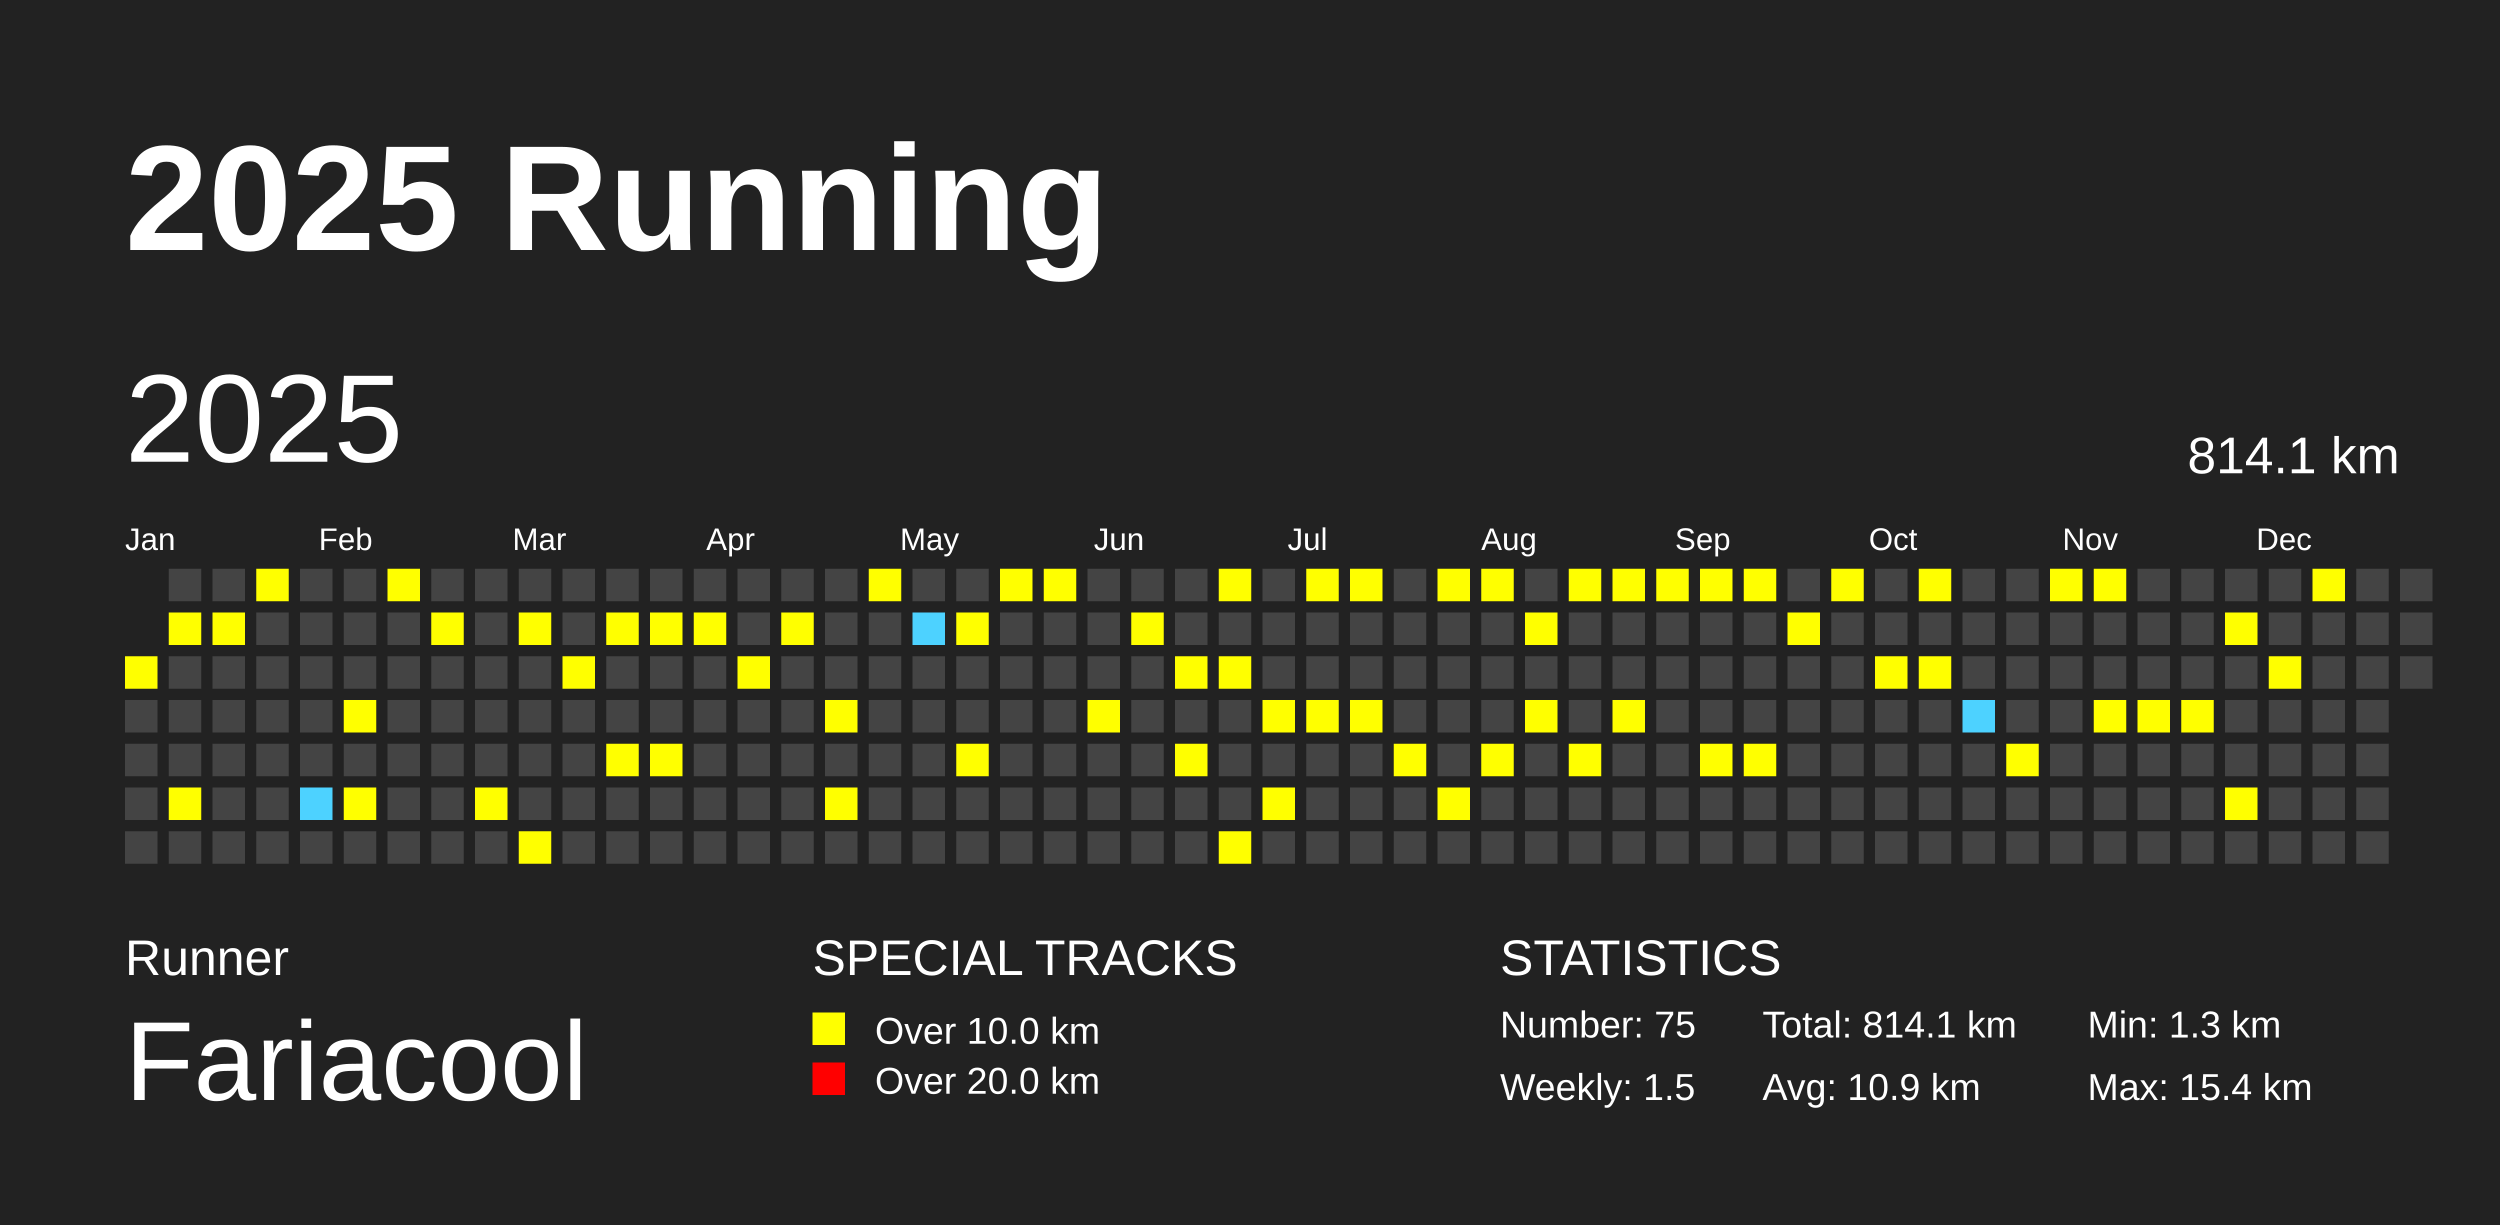
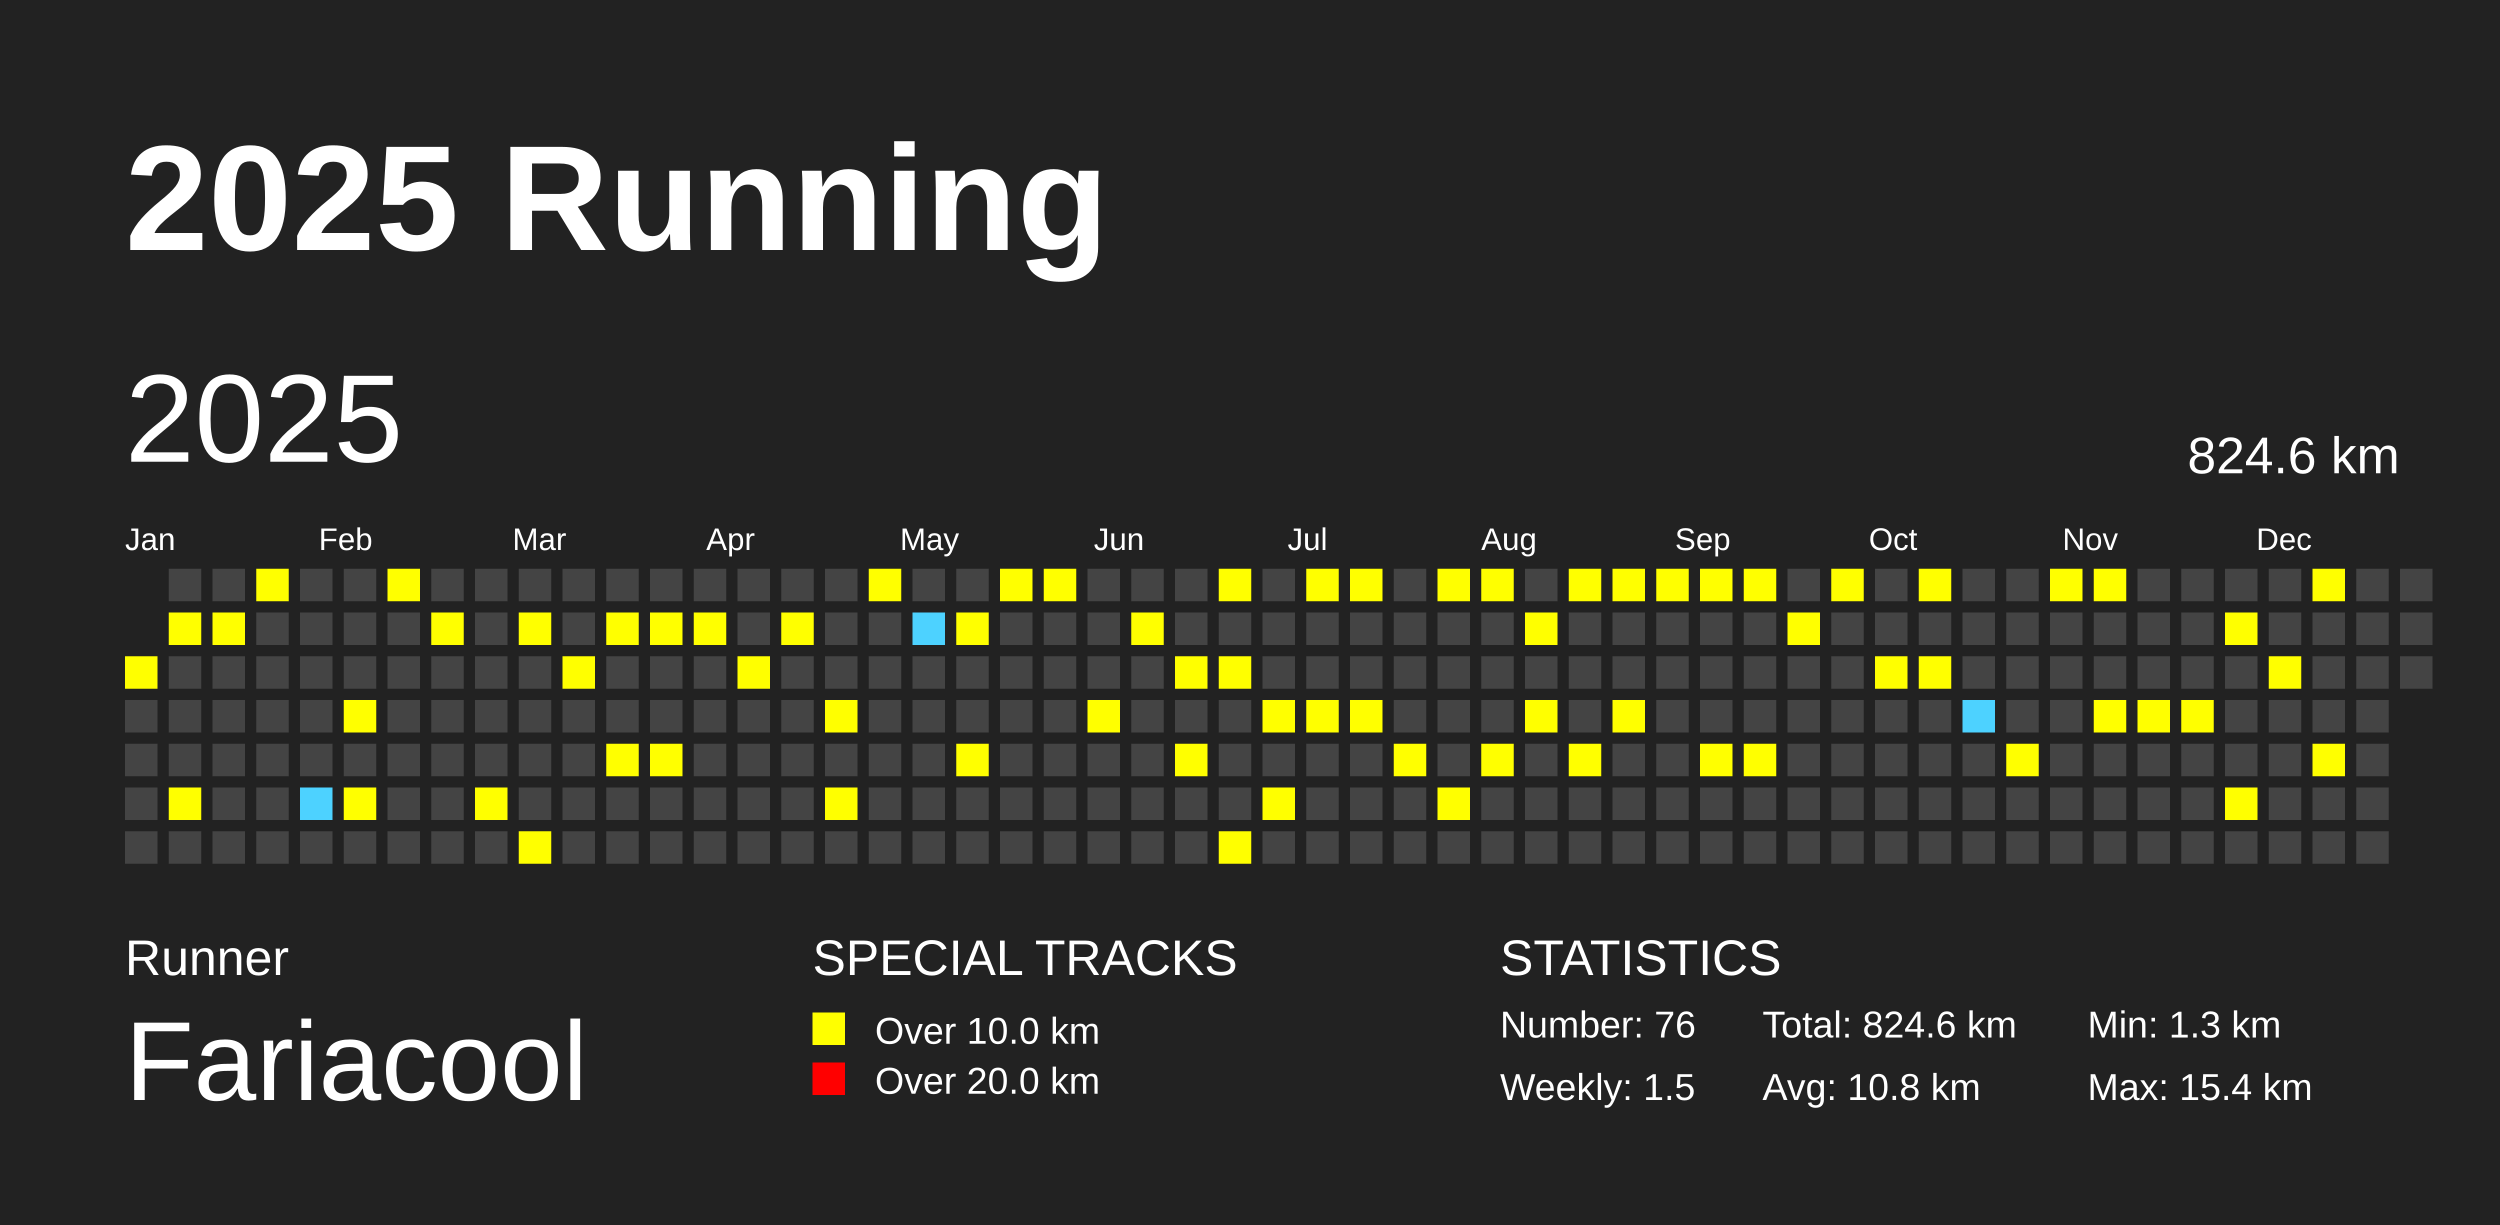
<svg xmlns="http://www.w3.org/2000/svg" baseProfile="full" height="98mm" version="1.1" viewBox="0,0,200,98" width="200mm">
  <defs />
  <rect fill="#222222" height="98" width="200" x="0" y="0" />
  <text fill="#FFFFFF" style="font-size:12px; font-family:Arial; font-weight:bold;" x="10" y="20">2025 Running</text>
  <text fill="#FFFFFF" style="font-size:4px; font-family:Arial" x="10" y="78">Runner</text>
  <text fill="#FFFFFF" style="font-size:9px; font-family:Arial" x="10" y="88">Fariacool</text>
  <text fill="#FFFFFF" style="font-size:4px; font-family:Arial" x="65" y="78">SPECIAL TRACKS</text>
  <rect fill="yellow" height="2.6" width="2.6" x="65" y="81" />
  <text fill="#FFFFFF" style="font-size:3px; font-family:Arial" x="70" y="83.5">Over 10.0 km</text>
  <rect fill="red" height="2.6" width="2.6" x="65" y="85" />
  <text fill="#FFFFFF" style="font-size:3px; font-family:Arial" x="70" y="87.5">Over 20.0 km</text>
  <text fill="#FFFFFF" style="font-size:4px; font-family:Arial" x="120" y="78">STATISTICS</text>
-   <text fill="#FFFFFF" style="font-size:3px; font-family:Arial" x="120" y="83">Number: 75</text>
+   <text fill="#FFFFFF" style="font-size:3px; font-family:Arial" x="120" y="83">Number: 76</text>
  <text fill="#FFFFFF" style="font-size:3px; font-family:Arial" x="120" y="88">Weekly: 1.5</text>
-   <text fill="#FFFFFF" style="font-size:3px; font-family:Arial" x="141" y="83">Total: 814.1 km</text>
-   <text fill="#FFFFFF" style="font-size:3px; font-family:Arial" x="141" y="88">Avg: 10.9 km</text>
+   <text fill="#FFFFFF" style="font-size:3px; font-family:Arial" x="141" y="83">Total: 824.6 km</text>
+   <text fill="#FFFFFF" style="font-size:3px; font-family:Arial" x="141" y="88">Avg: 10.8 km</text>
  <text fill="#FFFFFF" style="font-size:3px; font-family:Arial" x="167" y="83">Min: 1.3 km</text>
  <text fill="#FFFFFF" style="font-size:3px; font-family:Arial" x="167" y="88">Max: 15.4 km</text>
  <text dominant-baseline="hanging" fill="#FFFFFF" style="font-size:10.0px; font-family:Arial;" x="10" y="30">2025</text>
-   <text dominant-baseline="hanging" fill="#FFFFFF" style="font-size:4.125px; font-family:Arial;" x="175" y="35">814.1 km</text>
+   <text dominant-baseline="hanging" fill="#FFFFFF" style="font-size:4.125px; font-family:Arial;" x="175" y="35">824.6 km</text>
  <text fill="#FFFFFF" style="font-size:2.5px; font-family:Arial" x="10.0" y="44">Jan</text>
  <text fill="#FFFFFF" style="font-size:2.5px; font-family:Arial" x="25.5" y="44">Feb</text>
  <text fill="#FFFFFF" style="font-size:2.5px; font-family:Arial" x="41.0" y="44">Mar</text>
  <text fill="#FFFFFF" style="font-size:2.5px; font-family:Arial" x="56.5" y="44">Apr</text>
  <text fill="#FFFFFF" style="font-size:2.5px; font-family:Arial" x="72.0" y="44">May</text>
  <text fill="#FFFFFF" style="font-size:2.5px; font-family:Arial" x="87.5" y="44">Jun</text>
  <text fill="#FFFFFF" style="font-size:2.5px; font-family:Arial" x="103.0" y="44">Jul</text>
  <text fill="#FFFFFF" style="font-size:2.5px; font-family:Arial" x="118.5" y="44">Aug</text>
  <text fill="#FFFFFF" style="font-size:2.5px; font-family:Arial" x="134.0" y="44">Sep</text>
  <text fill="#FFFFFF" style="font-size:2.5px; font-family:Arial" x="149.5" y="44">Oct</text>
  <text fill="#FFFFFF" style="font-size:2.5px; font-family:Arial" x="165.0" y="44">Nov</text>
  <text fill="#FFFFFF" style="font-size:2.5px; font-family:Arial" x="180.5" y="44">Dec</text>
  <rect fill="yellow" height="2.6" width="2.6" x="10.0" y="52.5" />
  <rect fill="#444444" height="2.6" width="2.6" x="10.0" y="56.0" />
  <rect fill="#444444" height="2.6" width="2.6" x="10.0" y="59.5" />
  <rect fill="#444444" height="2.6" width="2.6" x="10.0" y="63.0" />
  <rect fill="#444444" height="2.6" width="2.6" x="10.0" y="66.5" />
  <rect fill="#444444" height="2.6" width="2.6" x="13.5" y="45.5" />
  <rect fill="yellow" height="2.6" width="2.6" x="13.5" y="49.0" />
  <rect fill="#444444" height="2.6" width="2.6" x="13.5" y="52.5" />
  <rect fill="#444444" height="2.6" width="2.6" x="13.5" y="56.0" />
  <rect fill="#444444" height="2.6" width="2.6" x="13.5" y="59.5" />
  <rect fill="yellow" height="2.6" width="2.6" x="13.5" y="63.0" />
  <rect fill="#444444" height="2.6" width="2.6" x="13.5" y="66.5" />
  <rect fill="#444444" height="2.6" width="2.6" x="17.0" y="45.5" />
  <rect fill="yellow" height="2.6" width="2.6" x="17.0" y="49.0" />
  <rect fill="#444444" height="2.6" width="2.6" x="17.0" y="52.5" />
  <rect fill="#444444" height="2.6" width="2.6" x="17.0" y="56.0" />
  <rect fill="#444444" height="2.6" width="2.6" x="17.0" y="59.5" />
  <rect fill="#444444" height="2.6" width="2.6" x="17.0" y="63.0" />
  <rect fill="#444444" height="2.6" width="2.6" x="17.0" y="66.5" />
  <rect fill="yellow" height="2.6" width="2.6" x="20.5" y="45.5" />
  <rect fill="#444444" height="2.6" width="2.6" x="20.5" y="49.0" />
  <rect fill="#444444" height="2.6" width="2.6" x="20.5" y="52.5" />
  <rect fill="#444444" height="2.6" width="2.6" x="20.5" y="56.0" />
  <rect fill="#444444" height="2.6" width="2.6" x="20.5" y="59.5" />
  <rect fill="#444444" height="2.6" width="2.6" x="20.5" y="63.0" />
  <rect fill="#444444" height="2.6" width="2.6" x="20.5" y="66.5" />
  <rect fill="#444444" height="2.6" width="2.6" x="24.0" y="45.5" />
  <rect fill="#444444" height="2.6" width="2.6" x="24.0" y="49.0" />
  <rect fill="#444444" height="2.6" width="2.6" x="24.0" y="52.5" />
  <rect fill="#444444" height="2.6" width="2.6" x="24.0" y="56.0" />
  <rect fill="#444444" height="2.6" width="2.6" x="24.0" y="59.5" />
  <rect fill="#4DD2FF" height="2.6" width="2.6" x="24.0" y="63.0" />
  <rect fill="#444444" height="2.6" width="2.6" x="24.0" y="66.5" />
  <rect fill="#444444" height="2.6" width="2.6" x="27.5" y="45.5" />
  <rect fill="#444444" height="2.6" width="2.6" x="27.5" y="49.0" />
  <rect fill="#444444" height="2.6" width="2.6" x="27.5" y="52.5" />
  <rect fill="yellow" height="2.6" width="2.6" x="27.5" y="56.0" />
  <rect fill="#444444" height="2.6" width="2.6" x="27.5" y="59.5" />
  <rect fill="yellow" height="2.6" width="2.6" x="27.5" y="63.0" />
  <rect fill="#444444" height="2.6" width="2.6" x="27.5" y="66.5" />
  <rect fill="yellow" height="2.6" width="2.6" x="31.0" y="45.5" />
  <rect fill="#444444" height="2.6" width="2.6" x="31.0" y="49.0" />
  <rect fill="#444444" height="2.6" width="2.6" x="31.0" y="52.5" />
  <rect fill="#444444" height="2.6" width="2.6" x="31.0" y="56.0" />
  <rect fill="#444444" height="2.6" width="2.6" x="31.0" y="59.5" />
  <rect fill="#444444" height="2.6" width="2.6" x="31.0" y="63.0" />
  <rect fill="#444444" height="2.6" width="2.6" x="31.0" y="66.5" />
  <rect fill="#444444" height="2.6" width="2.6" x="34.5" y="45.5" />
  <rect fill="yellow" height="2.6" width="2.6" x="34.5" y="49.0" />
  <rect fill="#444444" height="2.6" width="2.6" x="34.5" y="52.5" />
  <rect fill="#444444" height="2.6" width="2.6" x="34.5" y="56.0" />
  <rect fill="#444444" height="2.6" width="2.6" x="34.5" y="59.5" />
  <rect fill="#444444" height="2.6" width="2.6" x="34.5" y="63.0" />
  <rect fill="#444444" height="2.6" width="2.6" x="34.5" y="66.5" />
  <rect fill="#444444" height="2.6" width="2.6" x="38.0" y="45.5" />
  <rect fill="#444444" height="2.6" width="2.6" x="38.0" y="49.0" />
  <rect fill="#444444" height="2.6" width="2.6" x="38.0" y="52.5" />
  <rect fill="#444444" height="2.6" width="2.6" x="38.0" y="56.0" />
  <rect fill="#444444" height="2.6" width="2.6" x="38.0" y="59.5" />
  <rect fill="yellow" height="2.6" width="2.6" x="38.0" y="63.0" />
  <rect fill="#444444" height="2.6" width="2.6" x="38.0" y="66.5" />
  <rect fill="#444444" height="2.6" width="2.6" x="41.5" y="45.5" />
  <rect fill="yellow" height="2.6" width="2.6" x="41.5" y="49.0" />
  <rect fill="#444444" height="2.6" width="2.6" x="41.5" y="52.5" />
  <rect fill="#444444" height="2.6" width="2.6" x="41.5" y="56.0" />
  <rect fill="#444444" height="2.6" width="2.6" x="41.5" y="59.5" />
  <rect fill="#444444" height="2.6" width="2.6" x="41.5" y="63.0" />
  <rect fill="yellow" height="2.6" width="2.6" x="41.5" y="66.5" />
  <rect fill="#444444" height="2.6" width="2.6" x="45.0" y="45.5" />
  <rect fill="#444444" height="2.6" width="2.6" x="45.0" y="49.0" />
  <rect fill="yellow" height="2.6" width="2.6" x="45.0" y="52.5" />
  <rect fill="#444444" height="2.6" width="2.6" x="45.0" y="56.0" />
  <rect fill="#444444" height="2.6" width="2.6" x="45.0" y="59.5" />
  <rect fill="#444444" height="2.6" width="2.6" x="45.0" y="63.0" />
  <rect fill="#444444" height="2.6" width="2.6" x="45.0" y="66.5" />
  <rect fill="#444444" height="2.6" width="2.6" x="48.5" y="45.5" />
  <rect fill="yellow" height="2.6" width="2.6" x="48.5" y="49.0" />
  <rect fill="#444444" height="2.6" width="2.6" x="48.5" y="52.5" />
  <rect fill="#444444" height="2.6" width="2.6" x="48.5" y="56.0" />
  <rect fill="yellow" height="2.6" width="2.6" x="48.5" y="59.5" />
  <rect fill="#444444" height="2.6" width="2.6" x="48.5" y="63.0" />
  <rect fill="#444444" height="2.6" width="2.6" x="48.5" y="66.5" />
  <rect fill="#444444" height="2.6" width="2.6" x="52.0" y="45.5" />
  <rect fill="yellow" height="2.6" width="2.6" x="52.0" y="49.0" />
  <rect fill="#444444" height="2.6" width="2.6" x="52.0" y="52.5" />
  <rect fill="#444444" height="2.6" width="2.6" x="52.0" y="56.0" />
  <rect fill="yellow" height="2.6" width="2.6" x="52.0" y="59.5" />
  <rect fill="#444444" height="2.6" width="2.6" x="52.0" y="63.0" />
  <rect fill="#444444" height="2.6" width="2.6" x="52.0" y="66.5" />
  <rect fill="#444444" height="2.6" width="2.6" x="55.5" y="45.5" />
  <rect fill="yellow" height="2.6" width="2.6" x="55.5" y="49.0" />
  <rect fill="#444444" height="2.6" width="2.6" x="55.5" y="52.5" />
  <rect fill="#444444" height="2.6" width="2.6" x="55.5" y="56.0" />
  <rect fill="#444444" height="2.6" width="2.6" x="55.5" y="59.5" />
  <rect fill="#444444" height="2.6" width="2.6" x="55.5" y="63.0" />
  <rect fill="#444444" height="2.6" width="2.6" x="55.5" y="66.5" />
  <rect fill="#444444" height="2.6" width="2.6" x="59.0" y="45.5" />
  <rect fill="#444444" height="2.6" width="2.6" x="59.0" y="49.0" />
  <rect fill="yellow" height="2.6" width="2.6" x="59.0" y="52.5" />
  <rect fill="#444444" height="2.6" width="2.6" x="59.0" y="56.0" />
  <rect fill="#444444" height="2.6" width="2.6" x="59.0" y="59.5" />
  <rect fill="#444444" height="2.6" width="2.6" x="59.0" y="63.0" />
  <rect fill="#444444" height="2.6" width="2.6" x="59.0" y="66.5" />
  <rect fill="#444444" height="2.6" width="2.6" x="62.5" y="45.5" />
  <rect fill="yellow" height="2.6" width="2.6" x="62.5" y="49.0" />
  <rect fill="#444444" height="2.6" width="2.6" x="62.5" y="52.5" />
  <rect fill="#444444" height="2.6" width="2.6" x="62.5" y="56.0" />
  <rect fill="#444444" height="2.6" width="2.6" x="62.5" y="59.5" />
  <rect fill="#444444" height="2.6" width="2.6" x="62.5" y="63.0" />
  <rect fill="#444444" height="2.6" width="2.6" x="62.5" y="66.5" />
  <rect fill="#444444" height="2.6" width="2.6" x="66.0" y="45.5" />
  <rect fill="#444444" height="2.6" width="2.6" x="66.0" y="49.0" />
  <rect fill="#444444" height="2.6" width="2.6" x="66.0" y="52.5" />
  <rect fill="yellow" height="2.6" width="2.6" x="66.0" y="56.0" />
  <rect fill="#444444" height="2.6" width="2.6" x="66.0" y="59.5" />
  <rect fill="yellow" height="2.6" width="2.6" x="66.0" y="63.0" />
  <rect fill="#444444" height="2.6" width="2.6" x="66.0" y="66.5" />
  <rect fill="yellow" height="2.6" width="2.6" x="69.5" y="45.5" />
  <rect fill="#444444" height="2.6" width="2.6" x="69.5" y="49.0" />
  <rect fill="#444444" height="2.6" width="2.6" x="69.5" y="52.5" />
  <rect fill="#444444" height="2.6" width="2.6" x="69.5" y="56.0" />
  <rect fill="#444444" height="2.6" width="2.6" x="69.5" y="59.5" />
  <rect fill="#444444" height="2.6" width="2.6" x="69.5" y="63.0" />
  <rect fill="#444444" height="2.6" width="2.6" x="69.5" y="66.5" />
  <rect fill="#444444" height="2.6" width="2.6" x="73.0" y="45.5" />
  <rect fill="#4DD2FF" height="2.6" width="2.6" x="73.0" y="49.0" />
  <rect fill="#444444" height="2.6" width="2.6" x="73.0" y="52.5" />
  <rect fill="#444444" height="2.6" width="2.6" x="73.0" y="56.0" />
  <rect fill="#444444" height="2.6" width="2.6" x="73.0" y="59.5" />
  <rect fill="#444444" height="2.6" width="2.6" x="73.0" y="63.0" />
  <rect fill="#444444" height="2.6" width="2.6" x="73.0" y="66.5" />
  <rect fill="#444444" height="2.6" width="2.6" x="76.5" y="45.5" />
  <rect fill="yellow" height="2.6" width="2.6" x="76.5" y="49.0" />
  <rect fill="#444444" height="2.6" width="2.6" x="76.5" y="52.5" />
  <rect fill="#444444" height="2.6" width="2.6" x="76.5" y="56.0" />
  <rect fill="yellow" height="2.6" width="2.6" x="76.5" y="59.5" />
  <rect fill="#444444" height="2.6" width="2.6" x="76.5" y="63.0" />
  <rect fill="#444444" height="2.6" width="2.6" x="76.5" y="66.5" />
  <rect fill="yellow" height="2.6" width="2.6" x="80.0" y="45.5" />
  <rect fill="#444444" height="2.6" width="2.6" x="80.0" y="49.0" />
  <rect fill="#444444" height="2.6" width="2.6" x="80.0" y="52.5" />
  <rect fill="#444444" height="2.6" width="2.6" x="80.0" y="56.0" />
  <rect fill="#444444" height="2.6" width="2.6" x="80.0" y="59.5" />
  <rect fill="#444444" height="2.6" width="2.6" x="80.0" y="63.0" />
  <rect fill="#444444" height="2.6" width="2.6" x="80.0" y="66.5" />
  <rect fill="yellow" height="2.6" width="2.6" x="83.5" y="45.5" />
  <rect fill="#444444" height="2.6" width="2.6" x="83.5" y="49.0" />
  <rect fill="#444444" height="2.6" width="2.6" x="83.5" y="52.5" />
  <rect fill="#444444" height="2.6" width="2.6" x="83.5" y="56.0" />
  <rect fill="#444444" height="2.6" width="2.6" x="83.5" y="59.5" />
  <rect fill="#444444" height="2.6" width="2.6" x="83.5" y="63.0" />
  <rect fill="#444444" height="2.6" width="2.6" x="83.5" y="66.5" />
  <rect fill="#444444" height="2.6" width="2.6" x="87.0" y="45.5" />
  <rect fill="#444444" height="2.6" width="2.6" x="87.0" y="49.0" />
  <rect fill="#444444" height="2.6" width="2.6" x="87.0" y="52.5" />
  <rect fill="yellow" height="2.6" width="2.6" x="87.0" y="56.0" />
  <rect fill="#444444" height="2.6" width="2.6" x="87.0" y="59.5" />
  <rect fill="#444444" height="2.6" width="2.6" x="87.0" y="63.0" />
  <rect fill="#444444" height="2.6" width="2.6" x="87.0" y="66.5" />
  <rect fill="#444444" height="2.6" width="2.6" x="90.5" y="45.5" />
  <rect fill="yellow" height="2.6" width="2.6" x="90.5" y="49.0" />
  <rect fill="#444444" height="2.6" width="2.6" x="90.5" y="52.5" />
  <rect fill="#444444" height="2.6" width="2.6" x="90.5" y="56.0" />
  <rect fill="#444444" height="2.6" width="2.6" x="90.5" y="59.5" />
  <rect fill="#444444" height="2.6" width="2.6" x="90.5" y="63.0" />
  <rect fill="#444444" height="2.6" width="2.6" x="90.5" y="66.5" />
  <rect fill="#444444" height="2.6" width="2.6" x="94.0" y="45.5" />
  <rect fill="#444444" height="2.6" width="2.6" x="94.0" y="49.0" />
  <rect fill="yellow" height="2.6" width="2.6" x="94.0" y="52.5" />
  <rect fill="#444444" height="2.6" width="2.6" x="94.0" y="56.0" />
  <rect fill="yellow" height="2.6" width="2.6" x="94.0" y="59.5" />
  <rect fill="#444444" height="2.6" width="2.6" x="94.0" y="63.0" />
  <rect fill="#444444" height="2.6" width="2.6" x="94.0" y="66.5" />
  <rect fill="yellow" height="2.6" width="2.6" x="97.5" y="45.5" />
  <rect fill="#444444" height="2.6" width="2.6" x="97.5" y="49.0" />
  <rect fill="yellow" height="2.6" width="2.6" x="97.5" y="52.5" />
  <rect fill="#444444" height="2.6" width="2.6" x="97.5" y="56.0" />
  <rect fill="#444444" height="2.6" width="2.6" x="97.5" y="59.5" />
  <rect fill="#444444" height="2.6" width="2.6" x="97.5" y="63.0" />
  <rect fill="yellow" height="2.6" width="2.6" x="97.5" y="66.5" />
  <rect fill="#444444" height="2.6" width="2.6" x="101.0" y="45.5" />
  <rect fill="#444444" height="2.6" width="2.6" x="101.0" y="49.0" />
  <rect fill="#444444" height="2.6" width="2.6" x="101.0" y="52.5" />
  <rect fill="yellow" height="2.6" width="2.6" x="101.0" y="56.0" />
  <rect fill="#444444" height="2.6" width="2.6" x="101.0" y="59.5" />
  <rect fill="yellow" height="2.6" width="2.6" x="101.0" y="63.0" />
  <rect fill="#444444" height="2.6" width="2.6" x="101.0" y="66.5" />
  <rect fill="yellow" height="2.6" width="2.6" x="104.5" y="45.5" />
  <rect fill="#444444" height="2.6" width="2.6" x="104.5" y="49.0" />
  <rect fill="#444444" height="2.6" width="2.6" x="104.5" y="52.5" />
  <rect fill="yellow" height="2.6" width="2.6" x="104.5" y="56.0" />
  <rect fill="#444444" height="2.6" width="2.6" x="104.5" y="59.5" />
  <rect fill="#444444" height="2.6" width="2.6" x="104.5" y="63.0" />
  <rect fill="#444444" height="2.6" width="2.6" x="104.5" y="66.5" />
  <rect fill="yellow" height="2.6" width="2.6" x="108.0" y="45.5" />
  <rect fill="#444444" height="2.6" width="2.6" x="108.0" y="49.0" />
  <rect fill="#444444" height="2.6" width="2.6" x="108.0" y="52.5" />
  <rect fill="yellow" height="2.6" width="2.6" x="108.0" y="56.0" />
  <rect fill="#444444" height="2.6" width="2.6" x="108.0" y="59.5" />
  <rect fill="#444444" height="2.6" width="2.6" x="108.0" y="63.0" />
  <rect fill="#444444" height="2.6" width="2.6" x="108.0" y="66.5" />
  <rect fill="#444444" height="2.6" width="2.6" x="111.5" y="45.5" />
  <rect fill="#444444" height="2.6" width="2.6" x="111.5" y="49.0" />
  <rect fill="#444444" height="2.6" width="2.6" x="111.5" y="52.5" />
  <rect fill="#444444" height="2.6" width="2.6" x="111.5" y="56.0" />
  <rect fill="yellow" height="2.6" width="2.6" x="111.5" y="59.5" />
  <rect fill="#444444" height="2.6" width="2.6" x="111.5" y="63.0" />
  <rect fill="#444444" height="2.6" width="2.6" x="111.5" y="66.5" />
  <rect fill="yellow" height="2.6" width="2.6" x="115.0" y="45.5" />
  <rect fill="#444444" height="2.6" width="2.6" x="115.0" y="49.0" />
  <rect fill="#444444" height="2.6" width="2.6" x="115.0" y="52.5" />
  <rect fill="#444444" height="2.6" width="2.6" x="115.0" y="56.0" />
  <rect fill="#444444" height="2.6" width="2.6" x="115.0" y="59.5" />
  <rect fill="yellow" height="2.6" width="2.6" x="115.0" y="63.0" />
  <rect fill="#444444" height="2.6" width="2.6" x="115.0" y="66.5" />
  <rect fill="yellow" height="2.6" width="2.6" x="118.5" y="45.5" />
  <rect fill="#444444" height="2.6" width="2.6" x="118.5" y="49.0" />
  <rect fill="#444444" height="2.6" width="2.6" x="118.5" y="52.5" />
  <rect fill="#444444" height="2.6" width="2.6" x="118.5" y="56.0" />
  <rect fill="yellow" height="2.6" width="2.6" x="118.5" y="59.5" />
  <rect fill="#444444" height="2.6" width="2.6" x="118.5" y="63.0" />
  <rect fill="#444444" height="2.6" width="2.6" x="118.5" y="66.5" />
  <rect fill="#444444" height="2.6" width="2.6" x="122.0" y="45.5" />
  <rect fill="yellow" height="2.6" width="2.6" x="122.0" y="49.0" />
  <rect fill="#444444" height="2.6" width="2.6" x="122.0" y="52.5" />
  <rect fill="yellow" height="2.6" width="2.6" x="122.0" y="56.0" />
  <rect fill="#444444" height="2.6" width="2.6" x="122.0" y="59.5" />
  <rect fill="#444444" height="2.6" width="2.6" x="122.0" y="63.0" />
  <rect fill="#444444" height="2.6" width="2.6" x="122.0" y="66.5" />
  <rect fill="yellow" height="2.6" width="2.6" x="125.5" y="45.5" />
  <rect fill="#444444" height="2.6" width="2.6" x="125.5" y="49.0" />
  <rect fill="#444444" height="2.6" width="2.6" x="125.5" y="52.5" />
  <rect fill="#444444" height="2.6" width="2.6" x="125.5" y="56.0" />
  <rect fill="yellow" height="2.6" width="2.6" x="125.5" y="59.5" />
  <rect fill="#444444" height="2.6" width="2.6" x="125.5" y="63.0" />
  <rect fill="#444444" height="2.6" width="2.6" x="125.5" y="66.5" />
  <rect fill="yellow" height="2.6" width="2.6" x="129.0" y="45.5" />
  <rect fill="#444444" height="2.6" width="2.6" x="129.0" y="49.0" />
  <rect fill="#444444" height="2.6" width="2.6" x="129.0" y="52.5" />
  <rect fill="yellow" height="2.6" width="2.6" x="129.0" y="56.0" />
  <rect fill="#444444" height="2.6" width="2.6" x="129.0" y="59.5" />
  <rect fill="#444444" height="2.6" width="2.6" x="129.0" y="63.0" />
  <rect fill="#444444" height="2.6" width="2.6" x="129.0" y="66.5" />
  <rect fill="yellow" height="2.6" width="2.6" x="132.5" y="45.5" />
  <rect fill="#444444" height="2.6" width="2.6" x="132.5" y="49.0" />
  <rect fill="#444444" height="2.6" width="2.6" x="132.5" y="52.5" />
  <rect fill="#444444" height="2.6" width="2.6" x="132.5" y="56.0" />
  <rect fill="#444444" height="2.6" width="2.6" x="132.5" y="59.5" />
  <rect fill="#444444" height="2.6" width="2.6" x="132.5" y="63.0" />
  <rect fill="#444444" height="2.6" width="2.6" x="132.5" y="66.5" />
  <rect fill="yellow" height="2.6" width="2.6" x="136.0" y="45.5" />
  <rect fill="#444444" height="2.6" width="2.6" x="136.0" y="49.0" />
  <rect fill="#444444" height="2.6" width="2.6" x="136.0" y="52.5" />
  <rect fill="#444444" height="2.6" width="2.6" x="136.0" y="56.0" />
  <rect fill="yellow" height="2.6" width="2.6" x="136.0" y="59.5" />
  <rect fill="#444444" height="2.6" width="2.6" x="136.0" y="63.0" />
  <rect fill="#444444" height="2.6" width="2.6" x="136.0" y="66.5" />
  <rect fill="yellow" height="2.6" width="2.6" x="139.5" y="45.5" />
  <rect fill="#444444" height="2.6" width="2.6" x="139.5" y="49.0" />
  <rect fill="#444444" height="2.6" width="2.6" x="139.5" y="52.5" />
  <rect fill="#444444" height="2.6" width="2.6" x="139.5" y="56.0" />
  <rect fill="yellow" height="2.6" width="2.6" x="139.5" y="59.5" />
  <rect fill="#444444" height="2.6" width="2.6" x="139.5" y="63.0" />
  <rect fill="#444444" height="2.6" width="2.6" x="139.5" y="66.5" />
  <rect fill="#444444" height="2.6" width="2.6" x="143.0" y="45.5" />
  <rect fill="yellow" height="2.6" width="2.6" x="143.0" y="49.0" />
  <rect fill="#444444" height="2.6" width="2.6" x="143.0" y="52.5" />
  <rect fill="#444444" height="2.6" width="2.6" x="143.0" y="56.0" />
  <rect fill="#444444" height="2.6" width="2.6" x="143.0" y="59.5" />
  <rect fill="#444444" height="2.6" width="2.6" x="143.0" y="63.0" />
  <rect fill="#444444" height="2.6" width="2.6" x="143.0" y="66.5" />
  <rect fill="yellow" height="2.6" width="2.6" x="146.5" y="45.5" />
  <rect fill="#444444" height="2.6" width="2.6" x="146.5" y="49.0" />
  <rect fill="#444444" height="2.6" width="2.6" x="146.5" y="52.5" />
  <rect fill="#444444" height="2.6" width="2.6" x="146.5" y="56.0" />
  <rect fill="#444444" height="2.6" width="2.6" x="146.5" y="59.5" />
  <rect fill="#444444" height="2.6" width="2.6" x="146.5" y="63.0" />
  <rect fill="#444444" height="2.6" width="2.6" x="146.5" y="66.5" />
  <rect fill="#444444" height="2.6" width="2.6" x="150.0" y="45.5" />
  <rect fill="#444444" height="2.6" width="2.6" x="150.0" y="49.0" />
  <rect fill="yellow" height="2.6" width="2.6" x="150.0" y="52.5" />
  <rect fill="#444444" height="2.6" width="2.6" x="150.0" y="56.0" />
  <rect fill="#444444" height="2.6" width="2.6" x="150.0" y="59.5" />
  <rect fill="#444444" height="2.6" width="2.6" x="150.0" y="63.0" />
  <rect fill="#444444" height="2.6" width="2.6" x="150.0" y="66.5" />
  <rect fill="yellow" height="2.6" width="2.6" x="153.5" y="45.5" />
  <rect fill="#444444" height="2.6" width="2.6" x="153.5" y="49.0" />
  <rect fill="yellow" height="2.6" width="2.6" x="153.5" y="52.5" />
  <rect fill="#444444" height="2.6" width="2.6" x="153.5" y="56.0" />
  <rect fill="#444444" height="2.6" width="2.6" x="153.5" y="59.5" />
  <rect fill="#444444" height="2.6" width="2.6" x="153.5" y="63.0" />
  <rect fill="#444444" height="2.6" width="2.6" x="153.5" y="66.5" />
  <rect fill="#444444" height="2.6" width="2.6" x="157.0" y="45.5" />
  <rect fill="#444444" height="2.6" width="2.6" x="157.0" y="49.0" />
  <rect fill="#444444" height="2.6" width="2.6" x="157.0" y="52.5" />
  <rect fill="#4DD2FF" height="2.6" width="2.6" x="157.0" y="56.0" />
  <rect fill="#444444" height="2.6" width="2.6" x="157.0" y="59.5" />
  <rect fill="#444444" height="2.6" width="2.6" x="157.0" y="63.0" />
  <rect fill="#444444" height="2.6" width="2.6" x="157.0" y="66.5" />
  <rect fill="#444444" height="2.6" width="2.6" x="160.5" y="45.5" />
  <rect fill="#444444" height="2.6" width="2.6" x="160.5" y="49.0" />
  <rect fill="#444444" height="2.6" width="2.6" x="160.5" y="52.5" />
  <rect fill="#444444" height="2.6" width="2.6" x="160.5" y="56.0" />
  <rect fill="yellow" height="2.6" width="2.6" x="160.5" y="59.5" />
  <rect fill="#444444" height="2.6" width="2.6" x="160.5" y="63.0" />
  <rect fill="#444444" height="2.6" width="2.6" x="160.5" y="66.5" />
  <rect fill="yellow" height="2.6" width="2.6" x="164.0" y="45.5" />
  <rect fill="#444444" height="2.6" width="2.6" x="164.0" y="49.0" />
  <rect fill="#444444" height="2.6" width="2.6" x="164.0" y="52.5" />
  <rect fill="#444444" height="2.6" width="2.6" x="164.0" y="56.0" />
  <rect fill="#444444" height="2.6" width="2.6" x="164.0" y="59.5" />
  <rect fill="#444444" height="2.6" width="2.6" x="164.0" y="63.0" />
  <rect fill="#444444" height="2.6" width="2.6" x="164.0" y="66.5" />
  <rect fill="yellow" height="2.6" width="2.6" x="167.5" y="45.5" />
  <rect fill="#444444" height="2.6" width="2.6" x="167.5" y="49.0" />
  <rect fill="#444444" height="2.6" width="2.6" x="167.5" y="52.5" />
  <rect fill="yellow" height="2.6" width="2.6" x="167.5" y="56.0" />
  <rect fill="#444444" height="2.6" width="2.6" x="167.5" y="59.5" />
  <rect fill="#444444" height="2.6" width="2.6" x="167.5" y="63.0" />
  <rect fill="#444444" height="2.6" width="2.6" x="167.5" y="66.5" />
  <rect fill="#444444" height="2.6" width="2.6" x="171.0" y="45.5" />
  <rect fill="#444444" height="2.6" width="2.6" x="171.0" y="49.0" />
  <rect fill="#444444" height="2.6" width="2.6" x="171.0" y="52.5" />
  <rect fill="yellow" height="2.6" width="2.6" x="171.0" y="56.0" />
  <rect fill="#444444" height="2.6" width="2.6" x="171.0" y="59.5" />
  <rect fill="#444444" height="2.6" width="2.6" x="171.0" y="63.0" />
  <rect fill="#444444" height="2.6" width="2.6" x="171.0" y="66.5" />
  <rect fill="#444444" height="2.6" width="2.6" x="174.5" y="45.5" />
  <rect fill="#444444" height="2.6" width="2.6" x="174.5" y="49.0" />
  <rect fill="#444444" height="2.6" width="2.6" x="174.5" y="52.5" />
  <rect fill="yellow" height="2.6" width="2.6" x="174.5" y="56.0" />
  <rect fill="#444444" height="2.6" width="2.6" x="174.5" y="59.5" />
  <rect fill="#444444" height="2.6" width="2.6" x="174.5" y="63.0" />
  <rect fill="#444444" height="2.6" width="2.6" x="174.5" y="66.5" />
  <rect fill="#444444" height="2.6" width="2.6" x="178.0" y="45.5" />
  <rect fill="yellow" height="2.6" width="2.6" x="178.0" y="49.0" />
  <rect fill="#444444" height="2.6" width="2.6" x="178.0" y="52.5" />
  <rect fill="#444444" height="2.6" width="2.6" x="178.0" y="56.0" />
  <rect fill="#444444" height="2.6" width="2.6" x="178.0" y="59.5" />
  <rect fill="yellow" height="2.6" width="2.6" x="178.0" y="63.0" />
  <rect fill="#444444" height="2.6" width="2.6" x="178.0" y="66.5" />
  <rect fill="#444444" height="2.6" width="2.6" x="181.5" y="45.5" />
  <rect fill="#444444" height="2.6" width="2.6" x="181.5" y="49.0" />
  <rect fill="yellow" height="2.6" width="2.6" x="181.5" y="52.5" />
  <rect fill="#444444" height="2.6" width="2.6" x="181.5" y="56.0" />
  <rect fill="#444444" height="2.6" width="2.6" x="181.5" y="59.5" />
  <rect fill="#444444" height="2.6" width="2.6" x="181.5" y="63.0" />
  <rect fill="#444444" height="2.6" width="2.6" x="181.5" y="66.5" />
  <rect fill="yellow" height="2.6" width="2.6" x="185.0" y="45.5" />
  <rect fill="#444444" height="2.6" width="2.6" x="185.0" y="49.0" />
  <rect fill="#444444" height="2.6" width="2.6" x="185.0" y="52.5" />
  <rect fill="#444444" height="2.6" width="2.6" x="185.0" y="56.0" />
-   <rect fill="#444444" height="2.6" width="2.6" x="185.0" y="59.5" />
+   <rect fill="yellow" height="2.6" width="2.6" x="185.0" y="59.5" />
  <rect fill="#444444" height="2.6" width="2.6" x="185.0" y="63.0" />
  <rect fill="#444444" height="2.6" width="2.6" x="185.0" y="66.5" />
  <rect fill="#444444" height="2.6" width="2.6" x="188.5" y="45.5" />
  <rect fill="#444444" height="2.6" width="2.6" x="188.5" y="49.0" />
  <rect fill="#444444" height="2.6" width="2.6" x="188.5" y="52.5" />
  <rect fill="#444444" height="2.6" width="2.6" x="188.5" y="56.0" />
  <rect fill="#444444" height="2.6" width="2.6" x="188.5" y="59.5" />
  <rect fill="#444444" height="2.6" width="2.6" x="188.5" y="63.0" />
  <rect fill="#444444" height="2.6" width="2.6" x="188.5" y="66.5" />
  <rect fill="#444444" height="2.6" width="2.6" x="192.0" y="45.5" />
  <rect fill="#444444" height="2.6" width="2.6" x="192.0" y="49.0" />
  <rect fill="#444444" height="2.6" width="2.6" x="192.0" y="52.5" />
</svg>
